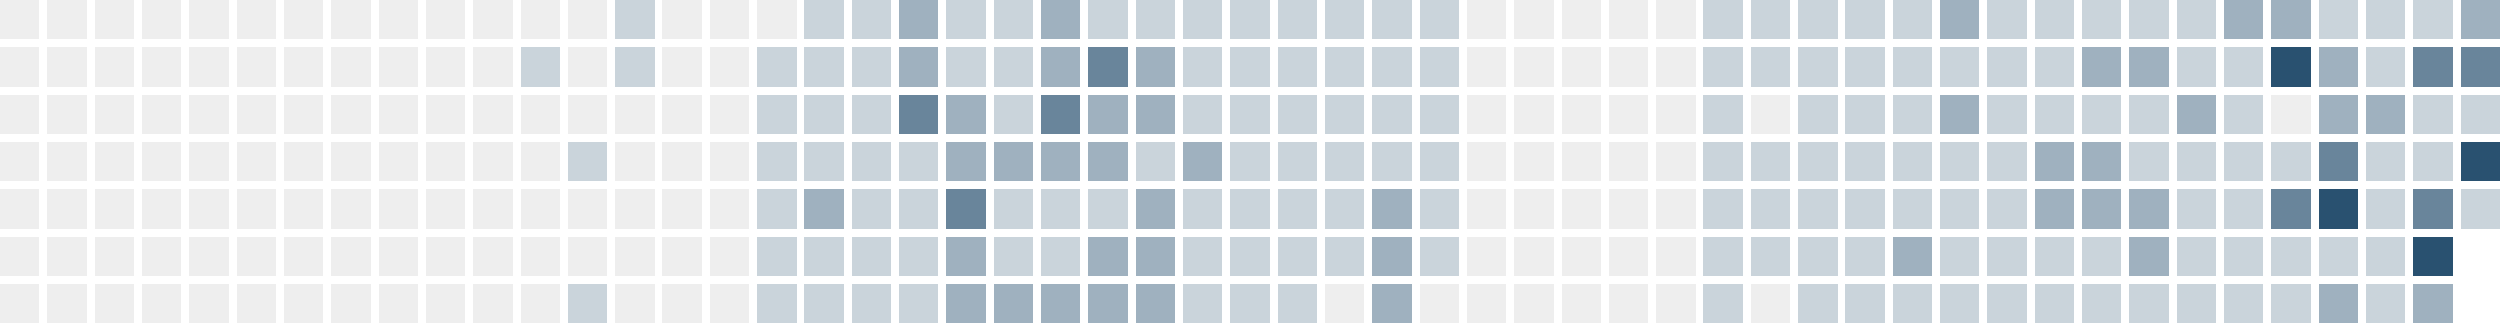
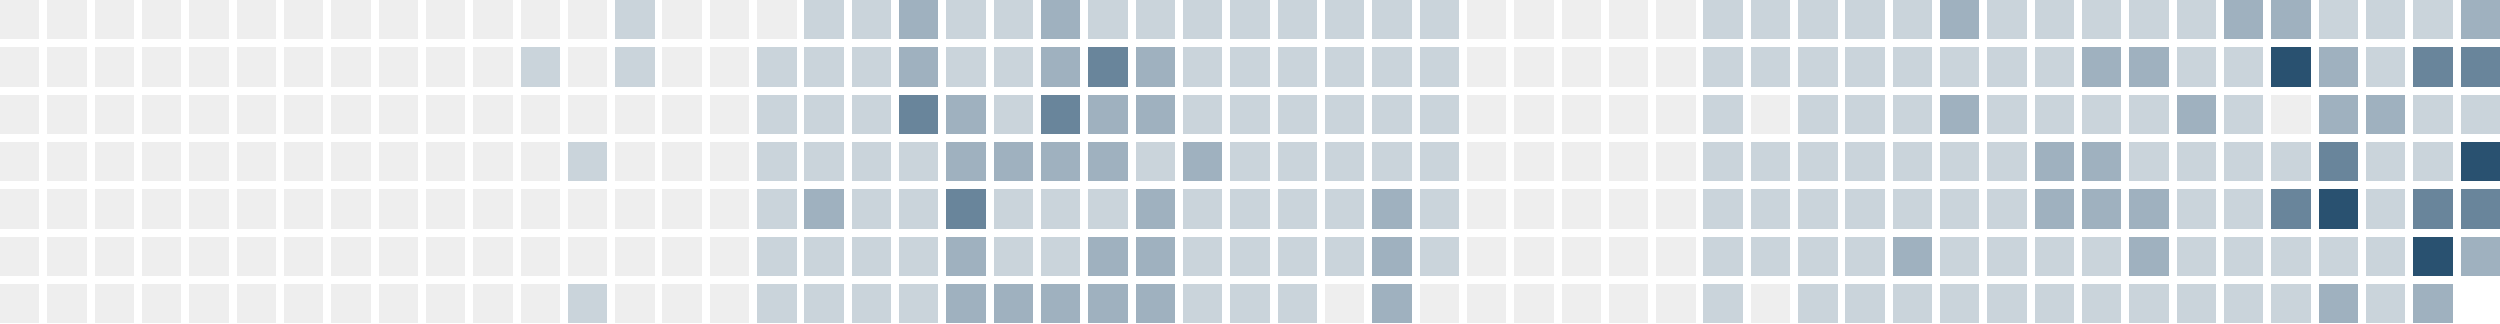
<svg xmlns="http://www.w3.org/2000/svg" version="1.1" width="634.0" height="82.0" viewBox="27.0 20.0 634.0 82.0">
  <rect style="fill:#eeeeee;shape-rendering:crispedges" data-score="0" data-date="2025-07-27" x="27" y="20" width="10" height="10" />
  <rect style="fill:#eeeeee;shape-rendering:crispedges" data-score="0" data-date="2025-08-03" x="39" y="20" width="10" height="10" />
  <rect style="fill:#eeeeee;shape-rendering:crispedges" data-score="0" data-date="2025-08-10" x="51" y="20" width="10" height="10" />
  <rect style="fill:#eeeeee;shape-rendering:crispedges" data-score="0" data-date="2025-08-17" x="63" y="20" width="10" height="10" />
  <rect style="fill:#eeeeee;shape-rendering:crispedges" data-score="0" data-date="2025-08-24" x="75" y="20" width="10" height="10" />
  <rect style="fill:#eeeeee;shape-rendering:crispedges" data-score="0" data-date="2025-08-31" x="87" y="20" width="10" height="10" />
  <rect style="fill:#eeeeee;shape-rendering:crispedges" data-score="0" data-date="2025-09-07" x="99" y="20" width="10" height="10" />
  <rect style="fill:#eeeeee;shape-rendering:crispedges" data-score="0" data-date="2025-09-14" x="111" y="20" width="10" height="10" />
  <rect style="fill:#eeeeee;shape-rendering:crispedges" data-score="0" data-date="2025-09-21" x="123" y="20" width="10" height="10" />
  <rect style="fill:#eeeeee;shape-rendering:crispedges" data-score="0" data-date="2025-09-28" x="135" y="20" width="10" height="10" />
  <rect style="fill:#eeeeee;shape-rendering:crispedges" data-score="0" data-date="2025-10-05" x="147" y="20" width="10" height="10" />
  <rect style="fill:#eeeeee;shape-rendering:crispedges" data-score="0" data-date="2025-10-12" x="159" y="20" width="10" height="10" />
  <rect style="fill:#eeeeee;shape-rendering:crispedges" data-score="0" data-date="2025-10-19" x="171" y="20" width="10" height="10" />
  <rect style="fill:#cad4db;shape-rendering:crispedges" data-score="1" data-date="2025-10-26" x="183" y="20" width="10" height="10" />
  <rect style="fill:#eeeeee;shape-rendering:crispedges" data-score="0" data-date="2025-11-02" x="195" y="20" width="10" height="10" />
  <rect style="fill:#eeeeee;shape-rendering:crispedges" data-score="0" data-date="2025-11-09" x="207" y="20" width="10" height="10" />
  <rect style="fill:#eeeeee;shape-rendering:crispedges" data-score="0" data-date="2025-11-16" x="219" y="20" width="10" height="10" />
  <rect style="fill:#cad4db;shape-rendering:crispedges" data-score="1" data-date="2025-11-23" x="231" y="20" width="10" height="10" />
  <rect style="fill:#cad4db;shape-rendering:crispedges" data-score="1" data-date="2025-11-30" x="243" y="20" width="10" height="10" />
  <rect style="fill:#9fb1bf;shape-rendering:crispedges" data-score="2" data-date="2025-12-07" x="255" y="20" width="10" height="10" />
  <rect style="fill:#cad4db;shape-rendering:crispedges" data-score="1" data-date="2025-12-14" x="267" y="20" width="10" height="10" />
  <rect style="fill:#cad4db;shape-rendering:crispedges" data-score="1" data-date="2025-12-21" x="279" y="20" width="10" height="10" />
  <rect style="fill:#9fb1bf;shape-rendering:crispedges" data-score="2" data-date="2025-12-28" x="291" y="20" width="10" height="10" />
  <rect style="fill:#cad4db;shape-rendering:crispedges" data-score="1" data-date="2026-01-04" x="303" y="20" width="10" height="10" />
  <rect style="fill:#cad4db;shape-rendering:crispedges" data-score="1" data-date="2026-01-11" x="315" y="20" width="10" height="10" />
  <rect style="fill:#cad4db;shape-rendering:crispedges" data-score="1" data-date="2026-01-18" x="327" y="20" width="10" height="10" />
  <rect style="fill:#cad4db;shape-rendering:crispedges" data-score="1" data-date="2026-01-25" x="339" y="20" width="10" height="10" />
  <rect style="fill:#cad4db;shape-rendering:crispedges" data-score="1" data-date="2026-02-01" x="351" y="20" width="10" height="10" />
  <rect style="fill:#cad4db;shape-rendering:crispedges" data-score="1" data-date="2026-02-08" x="363" y="20" width="10" height="10" />
  <rect style="fill:#cad4db;shape-rendering:crispedges" data-score="1" data-date="2026-02-15" x="375" y="20" width="10" height="10" />
  <rect style="fill:#cad4db;shape-rendering:crispedges" data-score="1" data-date="2026-02-22" x="387" y="20" width="10" height="10" />
  <rect style="fill:#eeeeee;shape-rendering:crispedges" data-score="0" data-date="2026-03-01" x="399" y="20" width="10" height="10" />
  <rect style="fill:#eeeeee;shape-rendering:crispedges" data-score="0" data-date="2026-03-08" x="411" y="20" width="10" height="10" />
  <rect style="fill:#eeeeee;shape-rendering:crispedges" data-score="0" data-date="2026-03-15" x="423" y="20" width="10" height="10" />
  <rect style="fill:#eeeeee;shape-rendering:crispedges" data-score="0" data-date="2026-03-22" x="435" y="20" width="10" height="10" />
  <rect style="fill:#eeeeee;shape-rendering:crispedges" data-score="0" data-date="2026-03-29" x="447" y="20" width="10" height="10" />
  <rect style="fill:#cad4db;shape-rendering:crispedges" data-score="1" data-date="2026-04-05" x="459" y="20" width="10" height="10" />
  <rect style="fill:#cad4db;shape-rendering:crispedges" data-score="1" data-date="2026-04-12" x="471" y="20" width="10" height="10" />
  <rect style="fill:#cad4db;shape-rendering:crispedges" data-score="1" data-date="2026-04-19" x="483" y="20" width="10" height="10" />
  <rect style="fill:#cad4db;shape-rendering:crispedges" data-score="1" data-date="2026-04-26" x="495" y="20" width="10" height="10" />
  <rect style="fill:#cad4db;shape-rendering:crispedges" data-score="1" data-date="2026-05-03" x="507" y="20" width="10" height="10" />
  <rect style="fill:#9fb1bf;shape-rendering:crispedges" data-score="2" data-date="2026-05-10" x="519" y="20" width="10" height="10" />
  <rect style="fill:#cad4db;shape-rendering:crispedges" data-score="1" data-date="2026-05-17" x="531" y="20" width="10" height="10" />
  <rect style="fill:#cad4db;shape-rendering:crispedges" data-score="1" data-date="2026-05-24" x="543" y="20" width="10" height="10" />
  <rect style="fill:#cad4db;shape-rendering:crispedges" data-score="1" data-date="2026-05-31" x="555" y="20" width="10" height="10" />
  <rect style="fill:#cad4db;shape-rendering:crispedges" data-score="1" data-date="2026-06-07" x="567" y="20" width="10" height="10" />
  <rect style="fill:#cad4db;shape-rendering:crispedges" data-score="1" data-date="2026-06-14" x="579" y="20" width="10" height="10" />
  <rect style="fill:#9fb1bf;shape-rendering:crispedges" data-score="2" data-date="2026-06-21" x="591" y="20" width="10" height="10" />
  <rect style="fill:#9fb1bf;shape-rendering:crispedges" data-score="2" data-date="2026-06-28" x="603" y="20" width="10" height="10" />
  <rect style="fill:#cad4db;shape-rendering:crispedges" data-score="1" data-date="2026-07-05" x="615" y="20" width="10" height="10" />
  <rect style="fill:#cad4db;shape-rendering:crispedges" data-score="1" data-date="2026-07-12" x="627" y="20" width="10" height="10" />
  <rect style="fill:#cad4db;shape-rendering:crispedges" data-score="1" data-date="2026-07-19" x="639" y="20" width="10" height="10" />
  <rect style="fill:#9fb1bf;shape-rendering:crispedges" data-score="2" data-date="2026-07-26" x="651" y="20" width="10" height="10" />
  <rect style="fill:#eeeeee;shape-rendering:crispedges" data-score="0" data-date="2025-07-28" x="27" y="32" width="10" height="10" />
  <rect style="fill:#eeeeee;shape-rendering:crispedges" data-score="0" data-date="2025-08-04" x="39" y="32" width="10" height="10" />
  <rect style="fill:#eeeeee;shape-rendering:crispedges" data-score="0" data-date="2025-08-11" x="51" y="32" width="10" height="10" />
  <rect style="fill:#eeeeee;shape-rendering:crispedges" data-score="0" data-date="2025-08-18" x="63" y="32" width="10" height="10" />
  <rect style="fill:#eeeeee;shape-rendering:crispedges" data-score="0" data-date="2025-08-25" x="75" y="32" width="10" height="10" />
  <rect style="fill:#eeeeee;shape-rendering:crispedges" data-score="0" data-date="2025-09-01" x="87" y="32" width="10" height="10" />
  <rect style="fill:#eeeeee;shape-rendering:crispedges" data-score="0" data-date="2025-09-08" x="99" y="32" width="10" height="10" />
  <rect style="fill:#eeeeee;shape-rendering:crispedges" data-score="0" data-date="2025-09-15" x="111" y="32" width="10" height="10" />
  <rect style="fill:#eeeeee;shape-rendering:crispedges" data-score="0" data-date="2025-09-22" x="123" y="32" width="10" height="10" />
  <rect style="fill:#eeeeee;shape-rendering:crispedges" data-score="0" data-date="2025-09-29" x="135" y="32" width="10" height="10" />
  <rect style="fill:#eeeeee;shape-rendering:crispedges" data-score="0" data-date="2025-10-06" x="147" y="32" width="10" height="10" />
  <rect style="fill:#cad4db;shape-rendering:crispedges" data-score="1" data-date="2025-10-13" x="159" y="32" width="10" height="10" />
  <rect style="fill:#eeeeee;shape-rendering:crispedges" data-score="0" data-date="2025-10-20" x="171" y="32" width="10" height="10" />
  <rect style="fill:#cad4db;shape-rendering:crispedges" data-score="1" data-date="2025-10-27" x="183" y="32" width="10" height="10" />
  <rect style="fill:#eeeeee;shape-rendering:crispedges" data-score="0" data-date="2025-11-03" x="195" y="32" width="10" height="10" />
  <rect style="fill:#eeeeee;shape-rendering:crispedges" data-score="0" data-date="2025-11-10" x="207" y="32" width="10" height="10" />
  <rect style="fill:#cad4db;shape-rendering:crispedges" data-score="1" data-date="2025-11-17" x="219" y="32" width="10" height="10" />
  <rect style="fill:#cad4db;shape-rendering:crispedges" data-score="1" data-date="2025-11-24" x="231" y="32" width="10" height="10" />
  <rect style="fill:#cad4db;shape-rendering:crispedges" data-score="1" data-date="2025-12-01" x="243" y="32" width="10" height="10" />
  <rect style="fill:#9fb1bf;shape-rendering:crispedges" data-score="2" data-date="2025-12-08" x="255" y="32" width="10" height="10" />
  <rect style="fill:#cad4db;shape-rendering:crispedges" data-score="1" data-date="2025-12-15" x="267" y="32" width="10" height="10" />
  <rect style="fill:#cad4db;shape-rendering:crispedges" data-score="1" data-date="2025-12-22" x="279" y="32" width="10" height="10" />
  <rect style="fill:#9fb1bf;shape-rendering:crispedges" data-score="2" data-date="2025-12-29" x="291" y="32" width="10" height="10" />
  <rect style="fill:#69859b;shape-rendering:crispedges" data-score="3" data-date="2026-01-05" x="303" y="32" width="10" height="10" />
  <rect style="fill:#9fb1bf;shape-rendering:crispedges" data-score="2" data-date="2026-01-12" x="315" y="32" width="10" height="10" />
  <rect style="fill:#cad4db;shape-rendering:crispedges" data-score="1" data-date="2026-01-19" x="327" y="32" width="10" height="10" />
  <rect style="fill:#cad4db;shape-rendering:crispedges" data-score="1" data-date="2026-01-26" x="339" y="32" width="10" height="10" />
  <rect style="fill:#cad4db;shape-rendering:crispedges" data-score="1" data-date="2026-02-02" x="351" y="32" width="10" height="10" />
  <rect style="fill:#cad4db;shape-rendering:crispedges" data-score="1" data-date="2026-02-09" x="363" y="32" width="10" height="10" />
  <rect style="fill:#cad4db;shape-rendering:crispedges" data-score="1" data-date="2026-02-16" x="375" y="32" width="10" height="10" />
  <rect style="fill:#cad4db;shape-rendering:crispedges" data-score="1" data-date="2026-02-23" x="387" y="32" width="10" height="10" />
  <rect style="fill:#eeeeee;shape-rendering:crispedges" data-score="0" data-date="2026-03-02" x="399" y="32" width="10" height="10" />
  <rect style="fill:#eeeeee;shape-rendering:crispedges" data-score="0" data-date="2026-03-09" x="411" y="32" width="10" height="10" />
  <rect style="fill:#eeeeee;shape-rendering:crispedges" data-score="0" data-date="2026-03-16" x="423" y="32" width="10" height="10" />
  <rect style="fill:#eeeeee;shape-rendering:crispedges" data-score="0" data-date="2026-03-23" x="435" y="32" width="10" height="10" />
  <rect style="fill:#eeeeee;shape-rendering:crispedges" data-score="0" data-date="2026-03-30" x="447" y="32" width="10" height="10" />
  <rect style="fill:#cad4db;shape-rendering:crispedges" data-score="1" data-date="2026-04-06" x="459" y="32" width="10" height="10" />
  <rect style="fill:#cad4db;shape-rendering:crispedges" data-score="1" data-date="2026-04-13" x="471" y="32" width="10" height="10" />
  <rect style="fill:#cad4db;shape-rendering:crispedges" data-score="1" data-date="2026-04-20" x="483" y="32" width="10" height="10" />
  <rect style="fill:#cad4db;shape-rendering:crispedges" data-score="1" data-date="2026-04-27" x="495" y="32" width="10" height="10" />
  <rect style="fill:#cad4db;shape-rendering:crispedges" data-score="1" data-date="2026-05-04" x="507" y="32" width="10" height="10" />
  <rect style="fill:#cad4db;shape-rendering:crispedges" data-score="1" data-date="2026-05-11" x="519" y="32" width="10" height="10" />
  <rect style="fill:#cad4db;shape-rendering:crispedges" data-score="1" data-date="2026-05-18" x="531" y="32" width="10" height="10" />
  <rect style="fill:#cad4db;shape-rendering:crispedges" data-score="1" data-date="2026-05-25" x="543" y="32" width="10" height="10" />
  <rect style="fill:#9fb1bf;shape-rendering:crispedges" data-score="2" data-date="2026-06-01" x="555" y="32" width="10" height="10" />
  <rect style="fill:#9fb1bf;shape-rendering:crispedges" data-score="2" data-date="2026-06-08" x="567" y="32" width="10" height="10" />
  <rect style="fill:#cad4db;shape-rendering:crispedges" data-score="1" data-date="2026-06-15" x="579" y="32" width="10" height="10" />
  <rect style="fill:#cad4db;shape-rendering:crispedges" data-score="1" data-date="2026-06-22" x="591" y="32" width="10" height="10" />
  <rect style="fill:#295170;shape-rendering:crispedges" data-score="4" data-date="2026-06-29" x="603" y="32" width="10" height="10" />
  <rect style="fill:#9fb1bf;shape-rendering:crispedges" data-score="2" data-date="2026-07-06" x="615" y="32" width="10" height="10" />
  <rect style="fill:#cad4db;shape-rendering:crispedges" data-score="1" data-date="2026-07-13" x="627" y="32" width="10" height="10" />
  <rect style="fill:#69859b;shape-rendering:crispedges" data-score="3" data-date="2026-07-20" x="639" y="32" width="10" height="10" />
  <rect style="fill:#69859b;shape-rendering:crispedges" data-score="3" data-date="2026-07-27" x="651" y="32" width="10" height="10" />
  <rect style="fill:#eeeeee;shape-rendering:crispedges" data-score="0" data-date="2025-07-29" x="27" y="44" width="10" height="10" />
  <rect style="fill:#eeeeee;shape-rendering:crispedges" data-score="0" data-date="2025-08-05" x="39" y="44" width="10" height="10" />
  <rect style="fill:#eeeeee;shape-rendering:crispedges" data-score="0" data-date="2025-08-12" x="51" y="44" width="10" height="10" />
  <rect style="fill:#eeeeee;shape-rendering:crispedges" data-score="0" data-date="2025-08-19" x="63" y="44" width="10" height="10" />
  <rect style="fill:#eeeeee;shape-rendering:crispedges" data-score="0" data-date="2025-08-26" x="75" y="44" width="10" height="10" />
  <rect style="fill:#eeeeee;shape-rendering:crispedges" data-score="0" data-date="2025-09-02" x="87" y="44" width="10" height="10" />
  <rect style="fill:#eeeeee;shape-rendering:crispedges" data-score="0" data-date="2025-09-09" x="99" y="44" width="10" height="10" />
  <rect style="fill:#eeeeee;shape-rendering:crispedges" data-score="0" data-date="2025-09-16" x="111" y="44" width="10" height="10" />
  <rect style="fill:#eeeeee;shape-rendering:crispedges" data-score="0" data-date="2025-09-23" x="123" y="44" width="10" height="10" />
  <rect style="fill:#eeeeee;shape-rendering:crispedges" data-score="0" data-date="2025-09-30" x="135" y="44" width="10" height="10" />
  <rect style="fill:#eeeeee;shape-rendering:crispedges" data-score="0" data-date="2025-10-07" x="147" y="44" width="10" height="10" />
  <rect style="fill:#eeeeee;shape-rendering:crispedges" data-score="0" data-date="2025-10-14" x="159" y="44" width="10" height="10" />
  <rect style="fill:#eeeeee;shape-rendering:crispedges" data-score="0" data-date="2025-10-21" x="171" y="44" width="10" height="10" />
  <rect style="fill:#eeeeee;shape-rendering:crispedges" data-score="0" data-date="2025-10-28" x="183" y="44" width="10" height="10" />
  <rect style="fill:#eeeeee;shape-rendering:crispedges" data-score="0" data-date="2025-11-04" x="195" y="44" width="10" height="10" />
  <rect style="fill:#eeeeee;shape-rendering:crispedges" data-score="0" data-date="2025-11-11" x="207" y="44" width="10" height="10" />
  <rect style="fill:#cad4db;shape-rendering:crispedges" data-score="1" data-date="2025-11-18" x="219" y="44" width="10" height="10" />
  <rect style="fill:#cad4db;shape-rendering:crispedges" data-score="1" data-date="2025-11-25" x="231" y="44" width="10" height="10" />
  <rect style="fill:#cad4db;shape-rendering:crispedges" data-score="1" data-date="2025-12-02" x="243" y="44" width="10" height="10" />
  <rect style="fill:#69859b;shape-rendering:crispedges" data-score="3" data-date="2025-12-09" x="255" y="44" width="10" height="10" />
  <rect style="fill:#9fb1bf;shape-rendering:crispedges" data-score="2" data-date="2025-12-16" x="267" y="44" width="10" height="10" />
  <rect style="fill:#cad4db;shape-rendering:crispedges" data-score="1" data-date="2025-12-23" x="279" y="44" width="10" height="10" />
  <rect style="fill:#69859b;shape-rendering:crispedges" data-score="3" data-date="2025-12-30" x="291" y="44" width="10" height="10" />
  <rect style="fill:#9fb1bf;shape-rendering:crispedges" data-score="2" data-date="2026-01-06" x="303" y="44" width="10" height="10" />
  <rect style="fill:#9fb1bf;shape-rendering:crispedges" data-score="2" data-date="2026-01-13" x="315" y="44" width="10" height="10" />
  <rect style="fill:#cad4db;shape-rendering:crispedges" data-score="1" data-date="2026-01-20" x="327" y="44" width="10" height="10" />
  <rect style="fill:#cad4db;shape-rendering:crispedges" data-score="1" data-date="2026-01-27" x="339" y="44" width="10" height="10" />
  <rect style="fill:#cad4db;shape-rendering:crispedges" data-score="1" data-date="2026-02-03" x="351" y="44" width="10" height="10" />
  <rect style="fill:#cad4db;shape-rendering:crispedges" data-score="1" data-date="2026-02-10" x="363" y="44" width="10" height="10" />
  <rect style="fill:#cad4db;shape-rendering:crispedges" data-score="1" data-date="2026-02-17" x="375" y="44" width="10" height="10" />
  <rect style="fill:#cad4db;shape-rendering:crispedges" data-score="1" data-date="2026-02-24" x="387" y="44" width="10" height="10" />
  <rect style="fill:#eeeeee;shape-rendering:crispedges" data-score="0" data-date="2026-03-03" x="399" y="44" width="10" height="10" />
  <rect style="fill:#eeeeee;shape-rendering:crispedges" data-score="0" data-date="2026-03-10" x="411" y="44" width="10" height="10" />
  <rect style="fill:#eeeeee;shape-rendering:crispedges" data-score="0" data-date="2026-03-17" x="423" y="44" width="10" height="10" />
  <rect style="fill:#eeeeee;shape-rendering:crispedges" data-score="0" data-date="2026-03-24" x="435" y="44" width="10" height="10" />
  <rect style="fill:#eeeeee;shape-rendering:crispedges" data-score="0" data-date="2026-03-31" x="447" y="44" width="10" height="10" />
  <rect style="fill:#cad4db;shape-rendering:crispedges" data-score="1" data-date="2026-04-07" x="459" y="44" width="10" height="10" />
  <rect style="fill:#eeeeee;shape-rendering:crispedges" data-score="0" data-date="2026-04-14" x="471" y="44" width="10" height="10" />
  <rect style="fill:#cad4db;shape-rendering:crispedges" data-score="1" data-date="2026-04-21" x="483" y="44" width="10" height="10" />
  <rect style="fill:#cad4db;shape-rendering:crispedges" data-score="1" data-date="2026-04-28" x="495" y="44" width="10" height="10" />
  <rect style="fill:#cad4db;shape-rendering:crispedges" data-score="1" data-date="2026-05-05" x="507" y="44" width="10" height="10" />
  <rect style="fill:#9fb1bf;shape-rendering:crispedges" data-score="2" data-date="2026-05-12" x="519" y="44" width="10" height="10" />
  <rect style="fill:#cad4db;shape-rendering:crispedges" data-score="1" data-date="2026-05-19" x="531" y="44" width="10" height="10" />
  <rect style="fill:#cad4db;shape-rendering:crispedges" data-score="1" data-date="2026-05-26" x="543" y="44" width="10" height="10" />
  <rect style="fill:#cad4db;shape-rendering:crispedges" data-score="1" data-date="2026-06-02" x="555" y="44" width="10" height="10" />
  <rect style="fill:#cad4db;shape-rendering:crispedges" data-score="1" data-date="2026-06-09" x="567" y="44" width="10" height="10" />
  <rect style="fill:#9fb1bf;shape-rendering:crispedges" data-score="2" data-date="2026-06-16" x="579" y="44" width="10" height="10" />
  <rect style="fill:#cad4db;shape-rendering:crispedges" data-score="1" data-date="2026-06-23" x="591" y="44" width="10" height="10" />
  <rect style="fill:#eeeeee;shape-rendering:crispedges" data-score="0" data-date="2026-06-30" x="603" y="44" width="10" height="10" />
  <rect style="fill:#9fb1bf;shape-rendering:crispedges" data-score="2" data-date="2026-07-07" x="615" y="44" width="10" height="10" />
  <rect style="fill:#9fb1bf;shape-rendering:crispedges" data-score="2" data-date="2026-07-14" x="627" y="44" width="10" height="10" />
  <rect style="fill:#cad4db;shape-rendering:crispedges" data-score="1" data-date="2026-07-21" x="639" y="44" width="10" height="10" />
  <rect style="fill:#cad4db;shape-rendering:crispedges" data-score="1" data-date="2026-07-28" x="651" y="44" width="10" height="10" />
  <rect style="fill:#eeeeee;shape-rendering:crispedges" data-score="0" data-date="2025-07-30" x="27" y="56" width="10" height="10" />
  <rect style="fill:#eeeeee;shape-rendering:crispedges" data-score="0" data-date="2025-08-06" x="39" y="56" width="10" height="10" />
  <rect style="fill:#eeeeee;shape-rendering:crispedges" data-score="0" data-date="2025-08-13" x="51" y="56" width="10" height="10" />
  <rect style="fill:#eeeeee;shape-rendering:crispedges" data-score="0" data-date="2025-08-20" x="63" y="56" width="10" height="10" />
  <rect style="fill:#eeeeee;shape-rendering:crispedges" data-score="0" data-date="2025-08-27" x="75" y="56" width="10" height="10" />
  <rect style="fill:#eeeeee;shape-rendering:crispedges" data-score="0" data-date="2025-09-03" x="87" y="56" width="10" height="10" />
  <rect style="fill:#eeeeee;shape-rendering:crispedges" data-score="0" data-date="2025-09-10" x="99" y="56" width="10" height="10" />
  <rect style="fill:#eeeeee;shape-rendering:crispedges" data-score="0" data-date="2025-09-17" x="111" y="56" width="10" height="10" />
  <rect style="fill:#eeeeee;shape-rendering:crispedges" data-score="0" data-date="2025-09-24" x="123" y="56" width="10" height="10" />
  <rect style="fill:#eeeeee;shape-rendering:crispedges" data-score="0" data-date="2025-10-01" x="135" y="56" width="10" height="10" />
  <rect style="fill:#eeeeee;shape-rendering:crispedges" data-score="0" data-date="2025-10-08" x="147" y="56" width="10" height="10" />
  <rect style="fill:#eeeeee;shape-rendering:crispedges" data-score="0" data-date="2025-10-15" x="159" y="56" width="10" height="10" />
  <rect style="fill:#cad4db;shape-rendering:crispedges" data-score="1" data-date="2025-10-22" x="171" y="56" width="10" height="10" />
  <rect style="fill:#eeeeee;shape-rendering:crispedges" data-score="0" data-date="2025-10-29" x="183" y="56" width="10" height="10" />
  <rect style="fill:#eeeeee;shape-rendering:crispedges" data-score="0" data-date="2025-11-05" x="195" y="56" width="10" height="10" />
  <rect style="fill:#eeeeee;shape-rendering:crispedges" data-score="0" data-date="2025-11-12" x="207" y="56" width="10" height="10" />
  <rect style="fill:#cad4db;shape-rendering:crispedges" data-score="1" data-date="2025-11-19" x="219" y="56" width="10" height="10" />
  <rect style="fill:#cad4db;shape-rendering:crispedges" data-score="1" data-date="2025-11-26" x="231" y="56" width="10" height="10" />
  <rect style="fill:#cad4db;shape-rendering:crispedges" data-score="1" data-date="2025-12-03" x="243" y="56" width="10" height="10" />
  <rect style="fill:#cad4db;shape-rendering:crispedges" data-score="1" data-date="2025-12-10" x="255" y="56" width="10" height="10" />
  <rect style="fill:#9fb1bf;shape-rendering:crispedges" data-score="2" data-date="2025-12-17" x="267" y="56" width="10" height="10" />
  <rect style="fill:#9fb1bf;shape-rendering:crispedges" data-score="2" data-date="2025-12-24" x="279" y="56" width="10" height="10" />
  <rect style="fill:#9fb1bf;shape-rendering:crispedges" data-score="2" data-date="2025-12-31" x="291" y="56" width="10" height="10" />
  <rect style="fill:#9fb1bf;shape-rendering:crispedges" data-score="2" data-date="2026-01-07" x="303" y="56" width="10" height="10" />
  <rect style="fill:#cad4db;shape-rendering:crispedges" data-score="1" data-date="2026-01-14" x="315" y="56" width="10" height="10" />
  <rect style="fill:#9fb1bf;shape-rendering:crispedges" data-score="2" data-date="2026-01-21" x="327" y="56" width="10" height="10" />
  <rect style="fill:#cad4db;shape-rendering:crispedges" data-score="1" data-date="2026-01-28" x="339" y="56" width="10" height="10" />
  <rect style="fill:#cad4db;shape-rendering:crispedges" data-score="1" data-date="2026-02-04" x="351" y="56" width="10" height="10" />
  <rect style="fill:#cad4db;shape-rendering:crispedges" data-score="1" data-date="2026-02-11" x="363" y="56" width="10" height="10" />
  <rect style="fill:#cad4db;shape-rendering:crispedges" data-score="1" data-date="2026-02-18" x="375" y="56" width="10" height="10" />
  <rect style="fill:#cad4db;shape-rendering:crispedges" data-score="1" data-date="2026-02-25" x="387" y="56" width="10" height="10" />
  <rect style="fill:#eeeeee;shape-rendering:crispedges" data-score="0" data-date="2026-03-04" x="399" y="56" width="10" height="10" />
  <rect style="fill:#eeeeee;shape-rendering:crispedges" data-score="0" data-date="2026-03-11" x="411" y="56" width="10" height="10" />
  <rect style="fill:#eeeeee;shape-rendering:crispedges" data-score="0" data-date="2026-03-18" x="423" y="56" width="10" height="10" />
  <rect style="fill:#eeeeee;shape-rendering:crispedges" data-score="0" data-date="2026-03-25" x="435" y="56" width="10" height="10" />
  <rect style="fill:#eeeeee;shape-rendering:crispedges" data-score="0" data-date="2026-04-01" x="447" y="56" width="10" height="10" />
  <rect style="fill:#cad4db;shape-rendering:crispedges" data-score="1" data-date="2026-04-08" x="459" y="56" width="10" height="10" />
  <rect style="fill:#cad4db;shape-rendering:crispedges" data-score="1" data-date="2026-04-15" x="471" y="56" width="10" height="10" />
  <rect style="fill:#cad4db;shape-rendering:crispedges" data-score="1" data-date="2026-04-22" x="483" y="56" width="10" height="10" />
  <rect style="fill:#cad4db;shape-rendering:crispedges" data-score="1" data-date="2026-04-29" x="495" y="56" width="10" height="10" />
  <rect style="fill:#cad4db;shape-rendering:crispedges" data-score="1" data-date="2026-05-06" x="507" y="56" width="10" height="10" />
  <rect style="fill:#cad4db;shape-rendering:crispedges" data-score="1" data-date="2026-05-13" x="519" y="56" width="10" height="10" />
  <rect style="fill:#cad4db;shape-rendering:crispedges" data-score="1" data-date="2026-05-20" x="531" y="56" width="10" height="10" />
  <rect style="fill:#9fb1bf;shape-rendering:crispedges" data-score="2" data-date="2026-05-27" x="543" y="56" width="10" height="10" />
  <rect style="fill:#9fb1bf;shape-rendering:crispedges" data-score="2" data-date="2026-06-03" x="555" y="56" width="10" height="10" />
  <rect style="fill:#cad4db;shape-rendering:crispedges" data-score="1" data-date="2026-06-10" x="567" y="56" width="10" height="10" />
  <rect style="fill:#cad4db;shape-rendering:crispedges" data-score="1" data-date="2026-06-17" x="579" y="56" width="10" height="10" />
  <rect style="fill:#cad4db;shape-rendering:crispedges" data-score="1" data-date="2026-06-24" x="591" y="56" width="10" height="10" />
  <rect style="fill:#cad4db;shape-rendering:crispedges" data-score="1" data-date="2026-07-01" x="603" y="56" width="10" height="10" />
  <rect style="fill:#69859b;shape-rendering:crispedges" data-score="3" data-date="2026-07-08" x="615" y="56" width="10" height="10" />
  <rect style="fill:#cad4db;shape-rendering:crispedges" data-score="1" data-date="2026-07-15" x="627" y="56" width="10" height="10" />
  <rect style="fill:#cad4db;shape-rendering:crispedges" data-score="1" data-date="2026-07-22" x="639" y="56" width="10" height="10" />
  <rect style="fill:#295170;shape-rendering:crispedges" data-score="4" data-date="2026-07-29" x="651" y="56" width="10" height="10" />
  <rect style="fill:#eeeeee;shape-rendering:crispedges" data-score="0" data-date="2025-07-31" x="27" y="68" width="10" height="10" />
  <rect style="fill:#eeeeee;shape-rendering:crispedges" data-score="0" data-date="2025-08-07" x="39" y="68" width="10" height="10" />
  <rect style="fill:#eeeeee;shape-rendering:crispedges" data-score="0" data-date="2025-08-14" x="51" y="68" width="10" height="10" />
  <rect style="fill:#eeeeee;shape-rendering:crispedges" data-score="0" data-date="2025-08-21" x="63" y="68" width="10" height="10" />
  <rect style="fill:#eeeeee;shape-rendering:crispedges" data-score="0" data-date="2025-08-28" x="75" y="68" width="10" height="10" />
  <rect style="fill:#eeeeee;shape-rendering:crispedges" data-score="0" data-date="2025-09-04" x="87" y="68" width="10" height="10" />
  <rect style="fill:#eeeeee;shape-rendering:crispedges" data-score="0" data-date="2025-09-11" x="99" y="68" width="10" height="10" />
  <rect style="fill:#eeeeee;shape-rendering:crispedges" data-score="0" data-date="2025-09-18" x="111" y="68" width="10" height="10" />
  <rect style="fill:#eeeeee;shape-rendering:crispedges" data-score="0" data-date="2025-09-25" x="123" y="68" width="10" height="10" />
  <rect style="fill:#eeeeee;shape-rendering:crispedges" data-score="0" data-date="2025-10-02" x="135" y="68" width="10" height="10" />
  <rect style="fill:#eeeeee;shape-rendering:crispedges" data-score="0" data-date="2025-10-09" x="147" y="68" width="10" height="10" />
  <rect style="fill:#eeeeee;shape-rendering:crispedges" data-score="0" data-date="2025-10-16" x="159" y="68" width="10" height="10" />
  <rect style="fill:#eeeeee;shape-rendering:crispedges" data-score="0" data-date="2025-10-23" x="171" y="68" width="10" height="10" />
  <rect style="fill:#eeeeee;shape-rendering:crispedges" data-score="0" data-date="2025-10-30" x="183" y="68" width="10" height="10" />
  <rect style="fill:#eeeeee;shape-rendering:crispedges" data-score="0" data-date="2025-11-06" x="195" y="68" width="10" height="10" />
  <rect style="fill:#eeeeee;shape-rendering:crispedges" data-score="0" data-date="2025-11-13" x="207" y="68" width="10" height="10" />
  <rect style="fill:#cad4db;shape-rendering:crispedges" data-score="1" data-date="2025-11-20" x="219" y="68" width="10" height="10" />
  <rect style="fill:#9fb1bf;shape-rendering:crispedges" data-score="2" data-date="2025-11-27" x="231" y="68" width="10" height="10" />
  <rect style="fill:#cad4db;shape-rendering:crispedges" data-score="1" data-date="2025-12-04" x="243" y="68" width="10" height="10" />
  <rect style="fill:#cad4db;shape-rendering:crispedges" data-score="1" data-date="2025-12-11" x="255" y="68" width="10" height="10" />
  <rect style="fill:#69859b;shape-rendering:crispedges" data-score="3" data-date="2025-12-18" x="267" y="68" width="10" height="10" />
  <rect style="fill:#cad4db;shape-rendering:crispedges" data-score="1" data-date="2025-12-25" x="279" y="68" width="10" height="10" />
  <rect style="fill:#cad4db;shape-rendering:crispedges" data-score="1" data-date="2026-01-01" x="291" y="68" width="10" height="10" />
  <rect style="fill:#cad4db;shape-rendering:crispedges" data-score="1" data-date="2026-01-08" x="303" y="68" width="10" height="10" />
  <rect style="fill:#9fb1bf;shape-rendering:crispedges" data-score="2" data-date="2026-01-15" x="315" y="68" width="10" height="10" />
  <rect style="fill:#cad4db;shape-rendering:crispedges" data-score="1" data-date="2026-01-22" x="327" y="68" width="10" height="10" />
  <rect style="fill:#cad4db;shape-rendering:crispedges" data-score="1" data-date="2026-01-29" x="339" y="68" width="10" height="10" />
  <rect style="fill:#cad4db;shape-rendering:crispedges" data-score="1" data-date="2026-02-05" x="351" y="68" width="10" height="10" />
  <rect style="fill:#cad4db;shape-rendering:crispedges" data-score="1" data-date="2026-02-12" x="363" y="68" width="10" height="10" />
  <rect style="fill:#9fb1bf;shape-rendering:crispedges" data-score="2" data-date="2026-02-19" x="375" y="68" width="10" height="10" />
  <rect style="fill:#cad4db;shape-rendering:crispedges" data-score="1" data-date="2026-02-26" x="387" y="68" width="10" height="10" />
  <rect style="fill:#eeeeee;shape-rendering:crispedges" data-score="0" data-date="2026-03-05" x="399" y="68" width="10" height="10" />
  <rect style="fill:#eeeeee;shape-rendering:crispedges" data-score="0" data-date="2026-03-12" x="411" y="68" width="10" height="10" />
  <rect style="fill:#eeeeee;shape-rendering:crispedges" data-score="0" data-date="2026-03-19" x="423" y="68" width="10" height="10" />
  <rect style="fill:#eeeeee;shape-rendering:crispedges" data-score="0" data-date="2026-03-26" x="435" y="68" width="10" height="10" />
  <rect style="fill:#eeeeee;shape-rendering:crispedges" data-score="0" data-date="2026-04-02" x="447" y="68" width="10" height="10" />
  <rect style="fill:#cad4db;shape-rendering:crispedges" data-score="1" data-date="2026-04-09" x="459" y="68" width="10" height="10" />
  <rect style="fill:#cad4db;shape-rendering:crispedges" data-score="1" data-date="2026-04-16" x="471" y="68" width="10" height="10" />
  <rect style="fill:#cad4db;shape-rendering:crispedges" data-score="1" data-date="2026-04-23" x="483" y="68" width="10" height="10" />
  <rect style="fill:#cad4db;shape-rendering:crispedges" data-score="1" data-date="2026-04-30" x="495" y="68" width="10" height="10" />
  <rect style="fill:#cad4db;shape-rendering:crispedges" data-score="1" data-date="2026-05-07" x="507" y="68" width="10" height="10" />
  <rect style="fill:#cad4db;shape-rendering:crispedges" data-score="1" data-date="2026-05-14" x="519" y="68" width="10" height="10" />
  <rect style="fill:#cad4db;shape-rendering:crispedges" data-score="1" data-date="2026-05-21" x="531" y="68" width="10" height="10" />
  <rect style="fill:#9fb1bf;shape-rendering:crispedges" data-score="2" data-date="2026-05-28" x="543" y="68" width="10" height="10" />
  <rect style="fill:#9fb1bf;shape-rendering:crispedges" data-score="2" data-date="2026-06-04" x="555" y="68" width="10" height="10" />
  <rect style="fill:#9fb1bf;shape-rendering:crispedges" data-score="2" data-date="2026-06-11" x="567" y="68" width="10" height="10" />
  <rect style="fill:#cad4db;shape-rendering:crispedges" data-score="1" data-date="2026-06-18" x="579" y="68" width="10" height="10" />
  <rect style="fill:#cad4db;shape-rendering:crispedges" data-score="1" data-date="2026-06-25" x="591" y="68" width="10" height="10" />
  <rect style="fill:#69859b;shape-rendering:crispedges" data-score="3" data-date="2026-07-02" x="603" y="68" width="10" height="10" />
  <rect style="fill:#295170;shape-rendering:crispedges" data-score="4" data-date="2026-07-09" x="615" y="68" width="10" height="10" />
  <rect style="fill:#cad4db;shape-rendering:crispedges" data-score="1" data-date="2026-07-16" x="627" y="68" width="10" height="10" />
  <rect style="fill:#69859b;shape-rendering:crispedges" data-score="3" data-date="2026-07-23" x="639" y="68" width="10" height="10" />
-   <rect style="fill:#cad4db;shape-rendering:crispedges" data-score="1" data-date="2026-07-30" x="651" y="68" width="10" height="10" />
+   <rect style="fill:#69859b;shape-rendering:crispedges" data-score="3" data-date="2026-07-30" x="651" y="68" width="10" height="10" />
  <rect style="fill:#eeeeee;shape-rendering:crispedges" data-score="0" data-date="2025-08-01" x="27" y="80" width="10" height="10" />
  <rect style="fill:#eeeeee;shape-rendering:crispedges" data-score="0" data-date="2025-08-08" x="39" y="80" width="10" height="10" />
  <rect style="fill:#eeeeee;shape-rendering:crispedges" data-score="0" data-date="2025-08-15" x="51" y="80" width="10" height="10" />
  <rect style="fill:#eeeeee;shape-rendering:crispedges" data-score="0" data-date="2025-08-22" x="63" y="80" width="10" height="10" />
  <rect style="fill:#eeeeee;shape-rendering:crispedges" data-score="0" data-date="2025-08-29" x="75" y="80" width="10" height="10" />
  <rect style="fill:#eeeeee;shape-rendering:crispedges" data-score="0" data-date="2025-09-05" x="87" y="80" width="10" height="10" />
  <rect style="fill:#eeeeee;shape-rendering:crispedges" data-score="0" data-date="2025-09-12" x="99" y="80" width="10" height="10" />
  <rect style="fill:#eeeeee;shape-rendering:crispedges" data-score="0" data-date="2025-09-19" x="111" y="80" width="10" height="10" />
  <rect style="fill:#eeeeee;shape-rendering:crispedges" data-score="0" data-date="2025-09-26" x="123" y="80" width="10" height="10" />
  <rect style="fill:#eeeeee;shape-rendering:crispedges" data-score="0" data-date="2025-10-03" x="135" y="80" width="10" height="10" />
  <rect style="fill:#eeeeee;shape-rendering:crispedges" data-score="0" data-date="2025-10-10" x="147" y="80" width="10" height="10" />
  <rect style="fill:#eeeeee;shape-rendering:crispedges" data-score="0" data-date="2025-10-17" x="159" y="80" width="10" height="10" />
  <rect style="fill:#eeeeee;shape-rendering:crispedges" data-score="0" data-date="2025-10-24" x="171" y="80" width="10" height="10" />
  <rect style="fill:#eeeeee;shape-rendering:crispedges" data-score="0" data-date="2025-10-31" x="183" y="80" width="10" height="10" />
  <rect style="fill:#eeeeee;shape-rendering:crispedges" data-score="0" data-date="2025-11-07" x="195" y="80" width="10" height="10" />
  <rect style="fill:#eeeeee;shape-rendering:crispedges" data-score="0" data-date="2025-11-14" x="207" y="80" width="10" height="10" />
  <rect style="fill:#cad4db;shape-rendering:crispedges" data-score="1" data-date="2025-11-21" x="219" y="80" width="10" height="10" />
  <rect style="fill:#cad4db;shape-rendering:crispedges" data-score="1" data-date="2025-11-28" x="231" y="80" width="10" height="10" />
  <rect style="fill:#cad4db;shape-rendering:crispedges" data-score="1" data-date="2025-12-05" x="243" y="80" width="10" height="10" />
  <rect style="fill:#cad4db;shape-rendering:crispedges" data-score="1" data-date="2025-12-12" x="255" y="80" width="10" height="10" />
  <rect style="fill:#9fb1bf;shape-rendering:crispedges" data-score="2" data-date="2025-12-19" x="267" y="80" width="10" height="10" />
  <rect style="fill:#cad4db;shape-rendering:crispedges" data-score="1" data-date="2025-12-26" x="279" y="80" width="10" height="10" />
  <rect style="fill:#cad4db;shape-rendering:crispedges" data-score="1" data-date="2026-01-02" x="291" y="80" width="10" height="10" />
  <rect style="fill:#9fb1bf;shape-rendering:crispedges" data-score="2" data-date="2026-01-09" x="303" y="80" width="10" height="10" />
  <rect style="fill:#9fb1bf;shape-rendering:crispedges" data-score="2" data-date="2026-01-16" x="315" y="80" width="10" height="10" />
  <rect style="fill:#cad4db;shape-rendering:crispedges" data-score="1" data-date="2026-01-23" x="327" y="80" width="10" height="10" />
  <rect style="fill:#cad4db;shape-rendering:crispedges" data-score="1" data-date="2026-01-30" x="339" y="80" width="10" height="10" />
  <rect style="fill:#cad4db;shape-rendering:crispedges" data-score="1" data-date="2026-02-06" x="351" y="80" width="10" height="10" />
  <rect style="fill:#cad4db;shape-rendering:crispedges" data-score="1" data-date="2026-02-13" x="363" y="80" width="10" height="10" />
  <rect style="fill:#9fb1bf;shape-rendering:crispedges" data-score="2" data-date="2026-02-20" x="375" y="80" width="10" height="10" />
  <rect style="fill:#cad4db;shape-rendering:crispedges" data-score="1" data-date="2026-02-27" x="387" y="80" width="10" height="10" />
  <rect style="fill:#eeeeee;shape-rendering:crispedges" data-score="0" data-date="2026-03-06" x="399" y="80" width="10" height="10" />
  <rect style="fill:#eeeeee;shape-rendering:crispedges" data-score="0" data-date="2026-03-13" x="411" y="80" width="10" height="10" />
  <rect style="fill:#eeeeee;shape-rendering:crispedges" data-score="0" data-date="2026-03-20" x="423" y="80" width="10" height="10" />
  <rect style="fill:#eeeeee;shape-rendering:crispedges" data-score="0" data-date="2026-03-27" x="435" y="80" width="10" height="10" />
  <rect style="fill:#eeeeee;shape-rendering:crispedges" data-score="0" data-date="2026-04-03" x="447" y="80" width="10" height="10" />
  <rect style="fill:#cad4db;shape-rendering:crispedges" data-score="1" data-date="2026-04-10" x="459" y="80" width="10" height="10" />
  <rect style="fill:#cad4db;shape-rendering:crispedges" data-score="1" data-date="2026-04-17" x="471" y="80" width="10" height="10" />
  <rect style="fill:#cad4db;shape-rendering:crispedges" data-score="1" data-date="2026-04-24" x="483" y="80" width="10" height="10" />
  <rect style="fill:#cad4db;shape-rendering:crispedges" data-score="1" data-date="2026-05-01" x="495" y="80" width="10" height="10" />
  <rect style="fill:#9fb1bf;shape-rendering:crispedges" data-score="2" data-date="2026-05-08" x="507" y="80" width="10" height="10" />
  <rect style="fill:#cad4db;shape-rendering:crispedges" data-score="1" data-date="2026-05-15" x="519" y="80" width="10" height="10" />
  <rect style="fill:#cad4db;shape-rendering:crispedges" data-score="1" data-date="2026-05-22" x="531" y="80" width="10" height="10" />
  <rect style="fill:#cad4db;shape-rendering:crispedges" data-score="1" data-date="2026-05-29" x="543" y="80" width="10" height="10" />
  <rect style="fill:#cad4db;shape-rendering:crispedges" data-score="1" data-date="2026-06-05" x="555" y="80" width="10" height="10" />
  <rect style="fill:#9fb1bf;shape-rendering:crispedges" data-score="2" data-date="2026-06-12" x="567" y="80" width="10" height="10" />
  <rect style="fill:#cad4db;shape-rendering:crispedges" data-score="1" data-date="2026-06-19" x="579" y="80" width="10" height="10" />
  <rect style="fill:#cad4db;shape-rendering:crispedges" data-score="1" data-date="2026-06-26" x="591" y="80" width="10" height="10" />
  <rect style="fill:#cad4db;shape-rendering:crispedges" data-score="1" data-date="2026-07-03" x="603" y="80" width="10" height="10" />
  <rect style="fill:#cad4db;shape-rendering:crispedges" data-score="1" data-date="2026-07-10" x="615" y="80" width="10" height="10" />
  <rect style="fill:#cad4db;shape-rendering:crispedges" data-score="1" data-date="2026-07-17" x="627" y="80" width="10" height="10" />
  <rect style="fill:#295170;shape-rendering:crispedges" data-score="4" data-date="2026-07-24" x="639" y="80" width="10" height="10" />
+   <rect style="fill:#9fb1bf;shape-rendering:crispedges" data-score="2" data-date="2026-07-31" x="651" y="80" width="10" height="10" />
  <rect style="fill:#eeeeee;shape-rendering:crispedges" data-score="0" data-date="2025-08-02" x="27" y="92" width="10" height="10" />
  <rect style="fill:#eeeeee;shape-rendering:crispedges" data-score="0" data-date="2025-08-09" x="39" y="92" width="10" height="10" />
  <rect style="fill:#eeeeee;shape-rendering:crispedges" data-score="0" data-date="2025-08-16" x="51" y="92" width="10" height="10" />
  <rect style="fill:#eeeeee;shape-rendering:crispedges" data-score="0" data-date="2025-08-23" x="63" y="92" width="10" height="10" />
  <rect style="fill:#eeeeee;shape-rendering:crispedges" data-score="0" data-date="2025-08-30" x="75" y="92" width="10" height="10" />
  <rect style="fill:#eeeeee;shape-rendering:crispedges" data-score="0" data-date="2025-09-06" x="87" y="92" width="10" height="10" />
  <rect style="fill:#eeeeee;shape-rendering:crispedges" data-score="0" data-date="2025-09-13" x="99" y="92" width="10" height="10" />
  <rect style="fill:#eeeeee;shape-rendering:crispedges" data-score="0" data-date="2025-09-20" x="111" y="92" width="10" height="10" />
  <rect style="fill:#eeeeee;shape-rendering:crispedges" data-score="0" data-date="2025-09-27" x="123" y="92" width="10" height="10" />
  <rect style="fill:#eeeeee;shape-rendering:crispedges" data-score="0" data-date="2025-10-04" x="135" y="92" width="10" height="10" />
  <rect style="fill:#eeeeee;shape-rendering:crispedges" data-score="0" data-date="2025-10-11" x="147" y="92" width="10" height="10" />
  <rect style="fill:#eeeeee;shape-rendering:crispedges" data-score="0" data-date="2025-10-18" x="159" y="92" width="10" height="10" />
  <rect style="fill:#cad4db;shape-rendering:crispedges" data-score="1" data-date="2025-10-25" x="171" y="92" width="10" height="10" />
  <rect style="fill:#eeeeee;shape-rendering:crispedges" data-score="0" data-date="2025-11-01" x="183" y="92" width="10" height="10" />
  <rect style="fill:#eeeeee;shape-rendering:crispedges" data-score="0" data-date="2025-11-08" x="195" y="92" width="10" height="10" />
  <rect style="fill:#eeeeee;shape-rendering:crispedges" data-score="0" data-date="2025-11-15" x="207" y="92" width="10" height="10" />
  <rect style="fill:#cad4db;shape-rendering:crispedges" data-score="1" data-date="2025-11-22" x="219" y="92" width="10" height="10" />
  <rect style="fill:#cad4db;shape-rendering:crispedges" data-score="1" data-date="2025-11-29" x="231" y="92" width="10" height="10" />
  <rect style="fill:#cad4db;shape-rendering:crispedges" data-score="1" data-date="2025-12-06" x="243" y="92" width="10" height="10" />
  <rect style="fill:#cad4db;shape-rendering:crispedges" data-score="1" data-date="2025-12-13" x="255" y="92" width="10" height="10" />
  <rect style="fill:#9fb1bf;shape-rendering:crispedges" data-score="2" data-date="2025-12-20" x="267" y="92" width="10" height="10" />
  <rect style="fill:#9fb1bf;shape-rendering:crispedges" data-score="2" data-date="2025-12-27" x="279" y="92" width="10" height="10" />
  <rect style="fill:#9fb1bf;shape-rendering:crispedges" data-score="2" data-date="2026-01-03" x="291" y="92" width="10" height="10" />
  <rect style="fill:#9fb1bf;shape-rendering:crispedges" data-score="2" data-date="2026-01-10" x="303" y="92" width="10" height="10" />
  <rect style="fill:#9fb1bf;shape-rendering:crispedges" data-score="2" data-date="2026-01-17" x="315" y="92" width="10" height="10" />
  <rect style="fill:#cad4db;shape-rendering:crispedges" data-score="1" data-date="2026-01-24" x="327" y="92" width="10" height="10" />
  <rect style="fill:#cad4db;shape-rendering:crispedges" data-score="1" data-date="2026-01-31" x="339" y="92" width="10" height="10" />
  <rect style="fill:#cad4db;shape-rendering:crispedges" data-score="1" data-date="2026-02-07" x="351" y="92" width="10" height="10" />
  <rect style="fill:#eeeeee;shape-rendering:crispedges" data-score="0" data-date="2026-02-14" x="363" y="92" width="10" height="10" />
  <rect style="fill:#9fb1bf;shape-rendering:crispedges" data-score="2" data-date="2026-02-21" x="375" y="92" width="10" height="10" />
  <rect style="fill:#eeeeee;shape-rendering:crispedges" data-score="0" data-date="2026-02-28" x="387" y="92" width="10" height="10" />
  <rect style="fill:#eeeeee;shape-rendering:crispedges" data-score="0" data-date="2026-03-07" x="399" y="92" width="10" height="10" />
  <rect style="fill:#eeeeee;shape-rendering:crispedges" data-score="0" data-date="2026-03-14" x="411" y="92" width="10" height="10" />
  <rect style="fill:#eeeeee;shape-rendering:crispedges" data-score="0" data-date="2026-03-21" x="423" y="92" width="10" height="10" />
  <rect style="fill:#eeeeee;shape-rendering:crispedges" data-score="0" data-date="2026-03-28" x="435" y="92" width="10" height="10" />
  <rect style="fill:#eeeeee;shape-rendering:crispedges" data-score="0" data-date="2026-04-04" x="447" y="92" width="10" height="10" />
  <rect style="fill:#cad4db;shape-rendering:crispedges" data-score="1" data-date="2026-04-11" x="459" y="92" width="10" height="10" />
  <rect style="fill:#eeeeee;shape-rendering:crispedges" data-score="0" data-date="2026-04-18" x="471" y="92" width="10" height="10" />
  <rect style="fill:#cad4db;shape-rendering:crispedges" data-score="1" data-date="2026-04-25" x="483" y="92" width="10" height="10" />
  <rect style="fill:#cad4db;shape-rendering:crispedges" data-score="1" data-date="2026-05-02" x="495" y="92" width="10" height="10" />
  <rect style="fill:#cad4db;shape-rendering:crispedges" data-score="1" data-date="2026-05-09" x="507" y="92" width="10" height="10" />
  <rect style="fill:#cad4db;shape-rendering:crispedges" data-score="1" data-date="2026-05-16" x="519" y="92" width="10" height="10" />
  <rect style="fill:#cad4db;shape-rendering:crispedges" data-score="1" data-date="2026-05-23" x="531" y="92" width="10" height="10" />
  <rect style="fill:#cad4db;shape-rendering:crispedges" data-score="1" data-date="2026-05-30" x="543" y="92" width="10" height="10" />
  <rect style="fill:#cad4db;shape-rendering:crispedges" data-score="1" data-date="2026-06-06" x="555" y="92" width="10" height="10" />
  <rect style="fill:#cad4db;shape-rendering:crispedges" data-score="1" data-date="2026-06-13" x="567" y="92" width="10" height="10" />
  <rect style="fill:#cad4db;shape-rendering:crispedges" data-score="1" data-date="2026-06-20" x="579" y="92" width="10" height="10" />
  <rect style="fill:#cad4db;shape-rendering:crispedges" data-score="1" data-date="2026-06-27" x="591" y="92" width="10" height="10" />
  <rect style="fill:#cad4db;shape-rendering:crispedges" data-score="1" data-date="2026-07-04" x="603" y="92" width="10" height="10" />
  <rect style="fill:#9fb1bf;shape-rendering:crispedges" data-score="2" data-date="2026-07-11" x="615" y="92" width="10" height="10" />
  <rect style="fill:#cad4db;shape-rendering:crispedges" data-score="1" data-date="2026-07-18" x="627" y="92" width="10" height="10" />
  <rect style="fill:#9fb1bf;shape-rendering:crispedges" data-score="2" data-date="2026-07-25" x="639" y="92" width="10" height="10" />
</svg>
